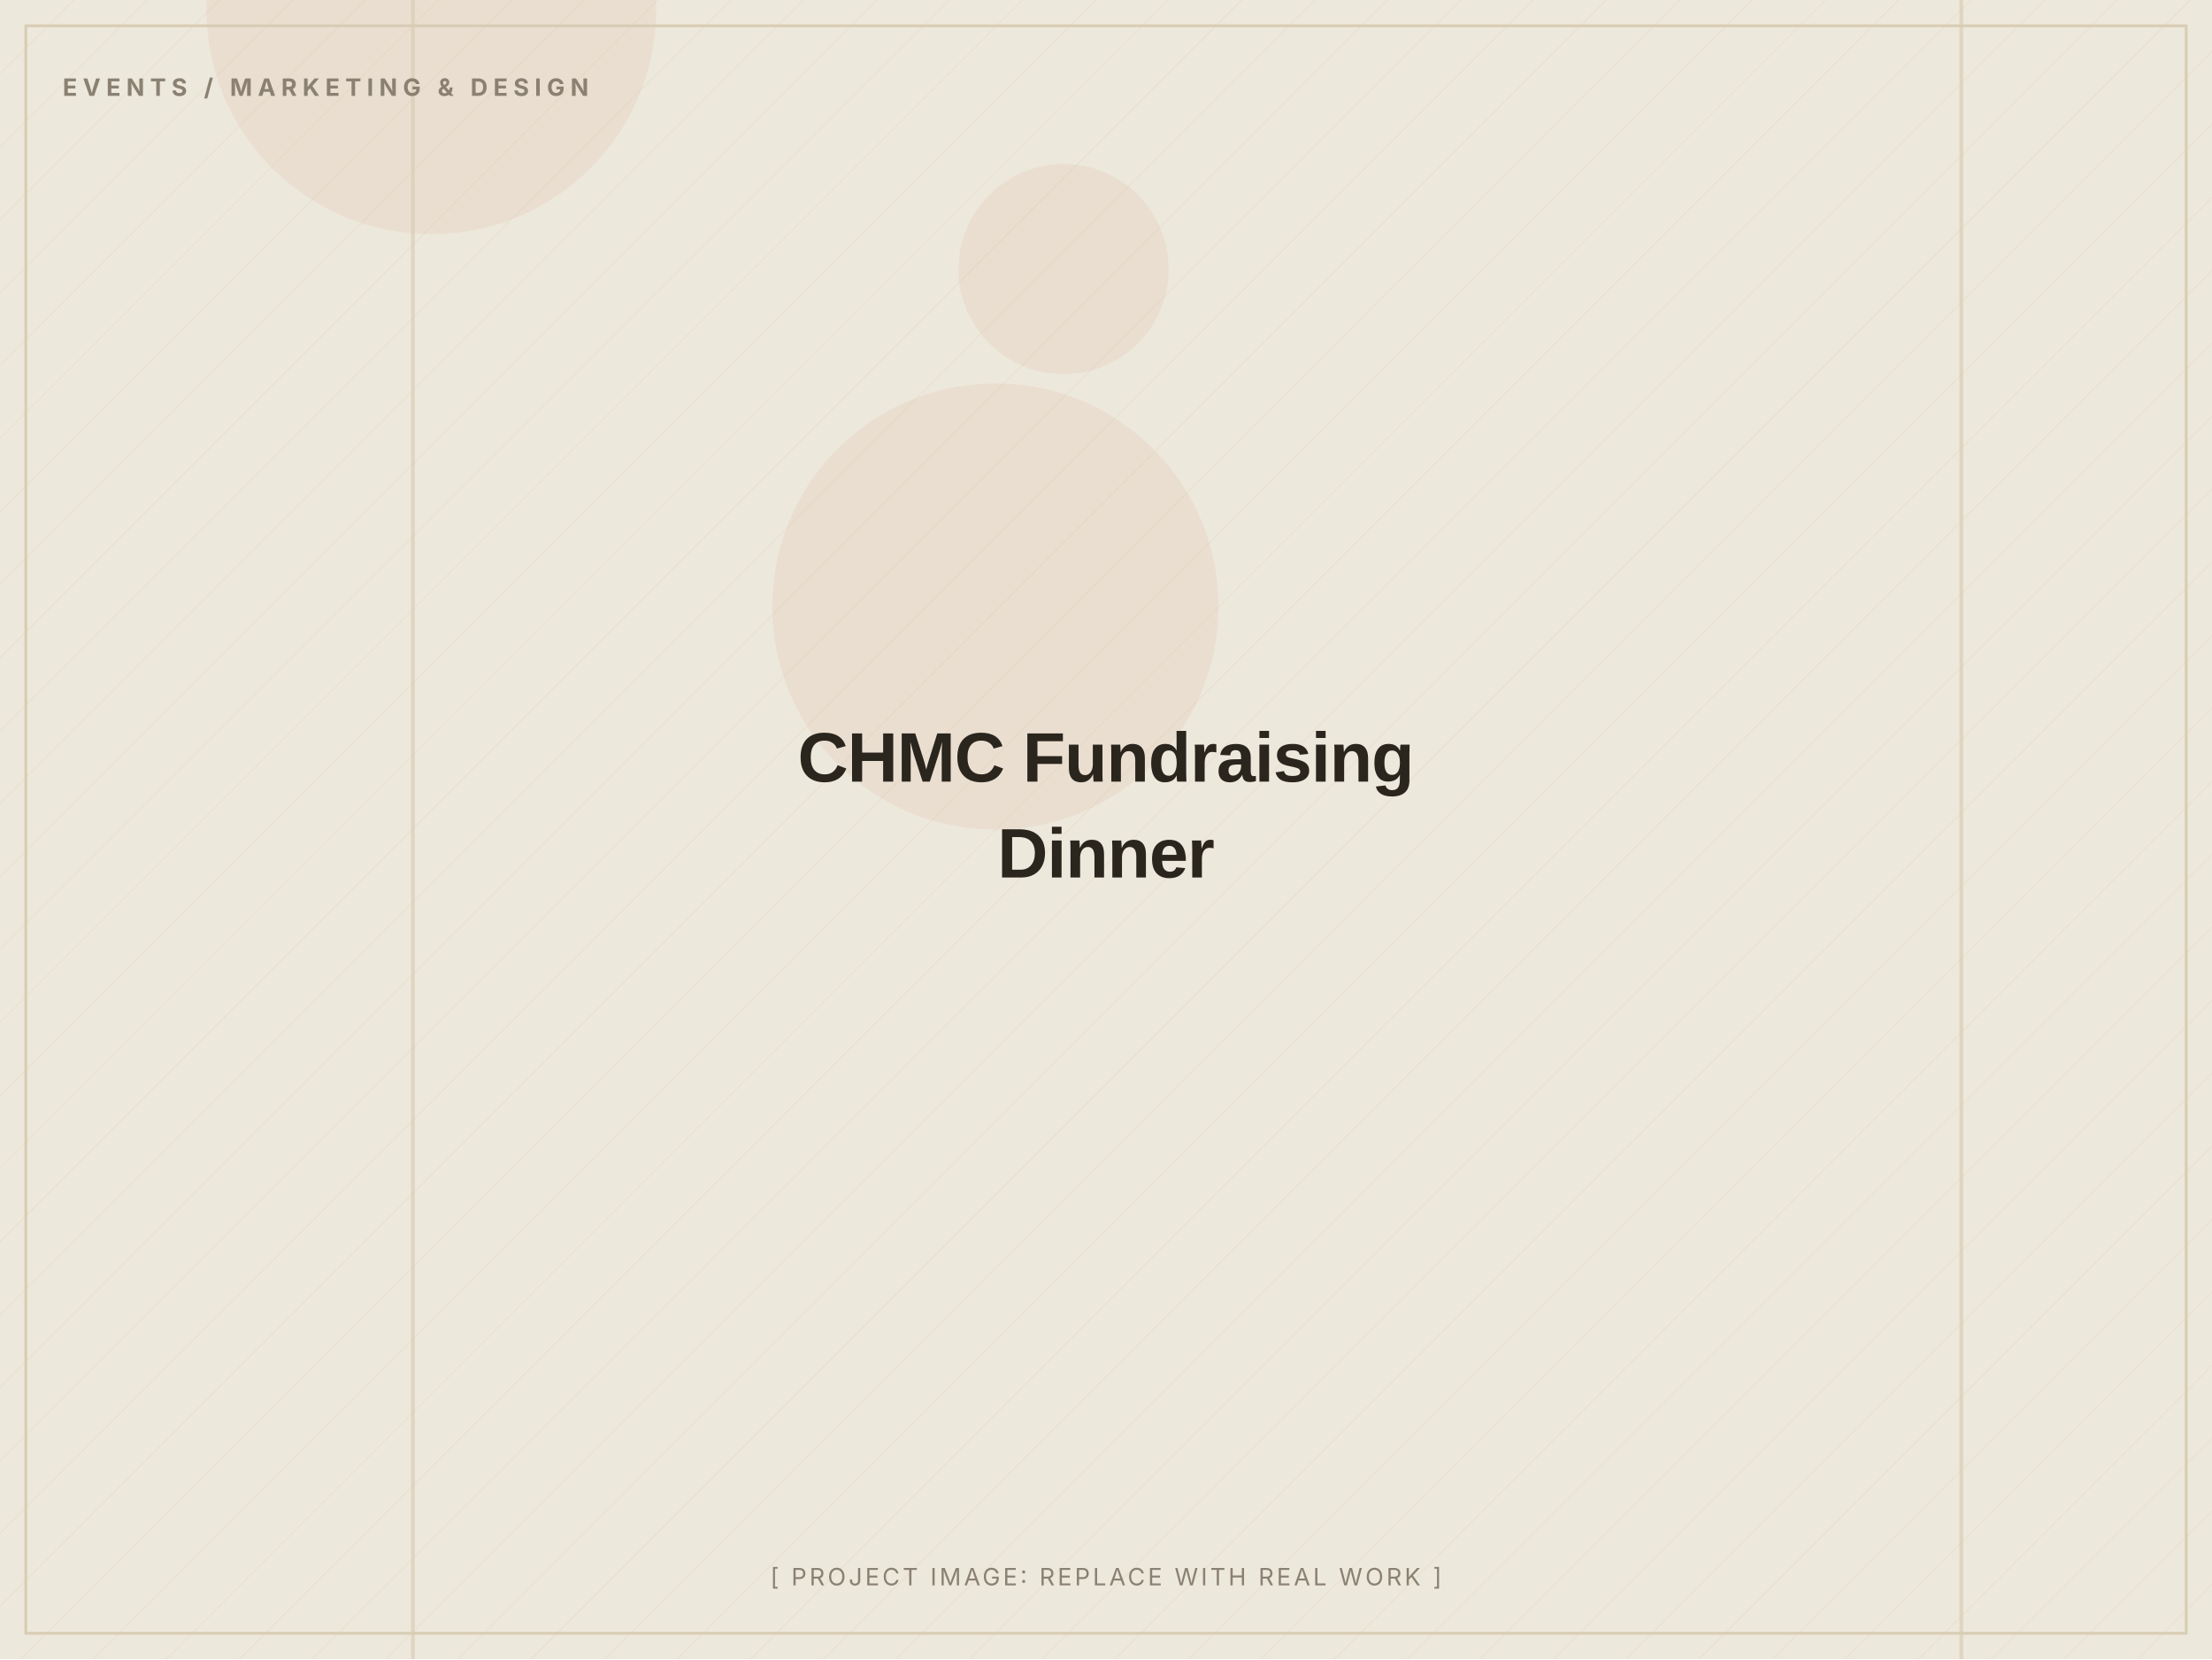
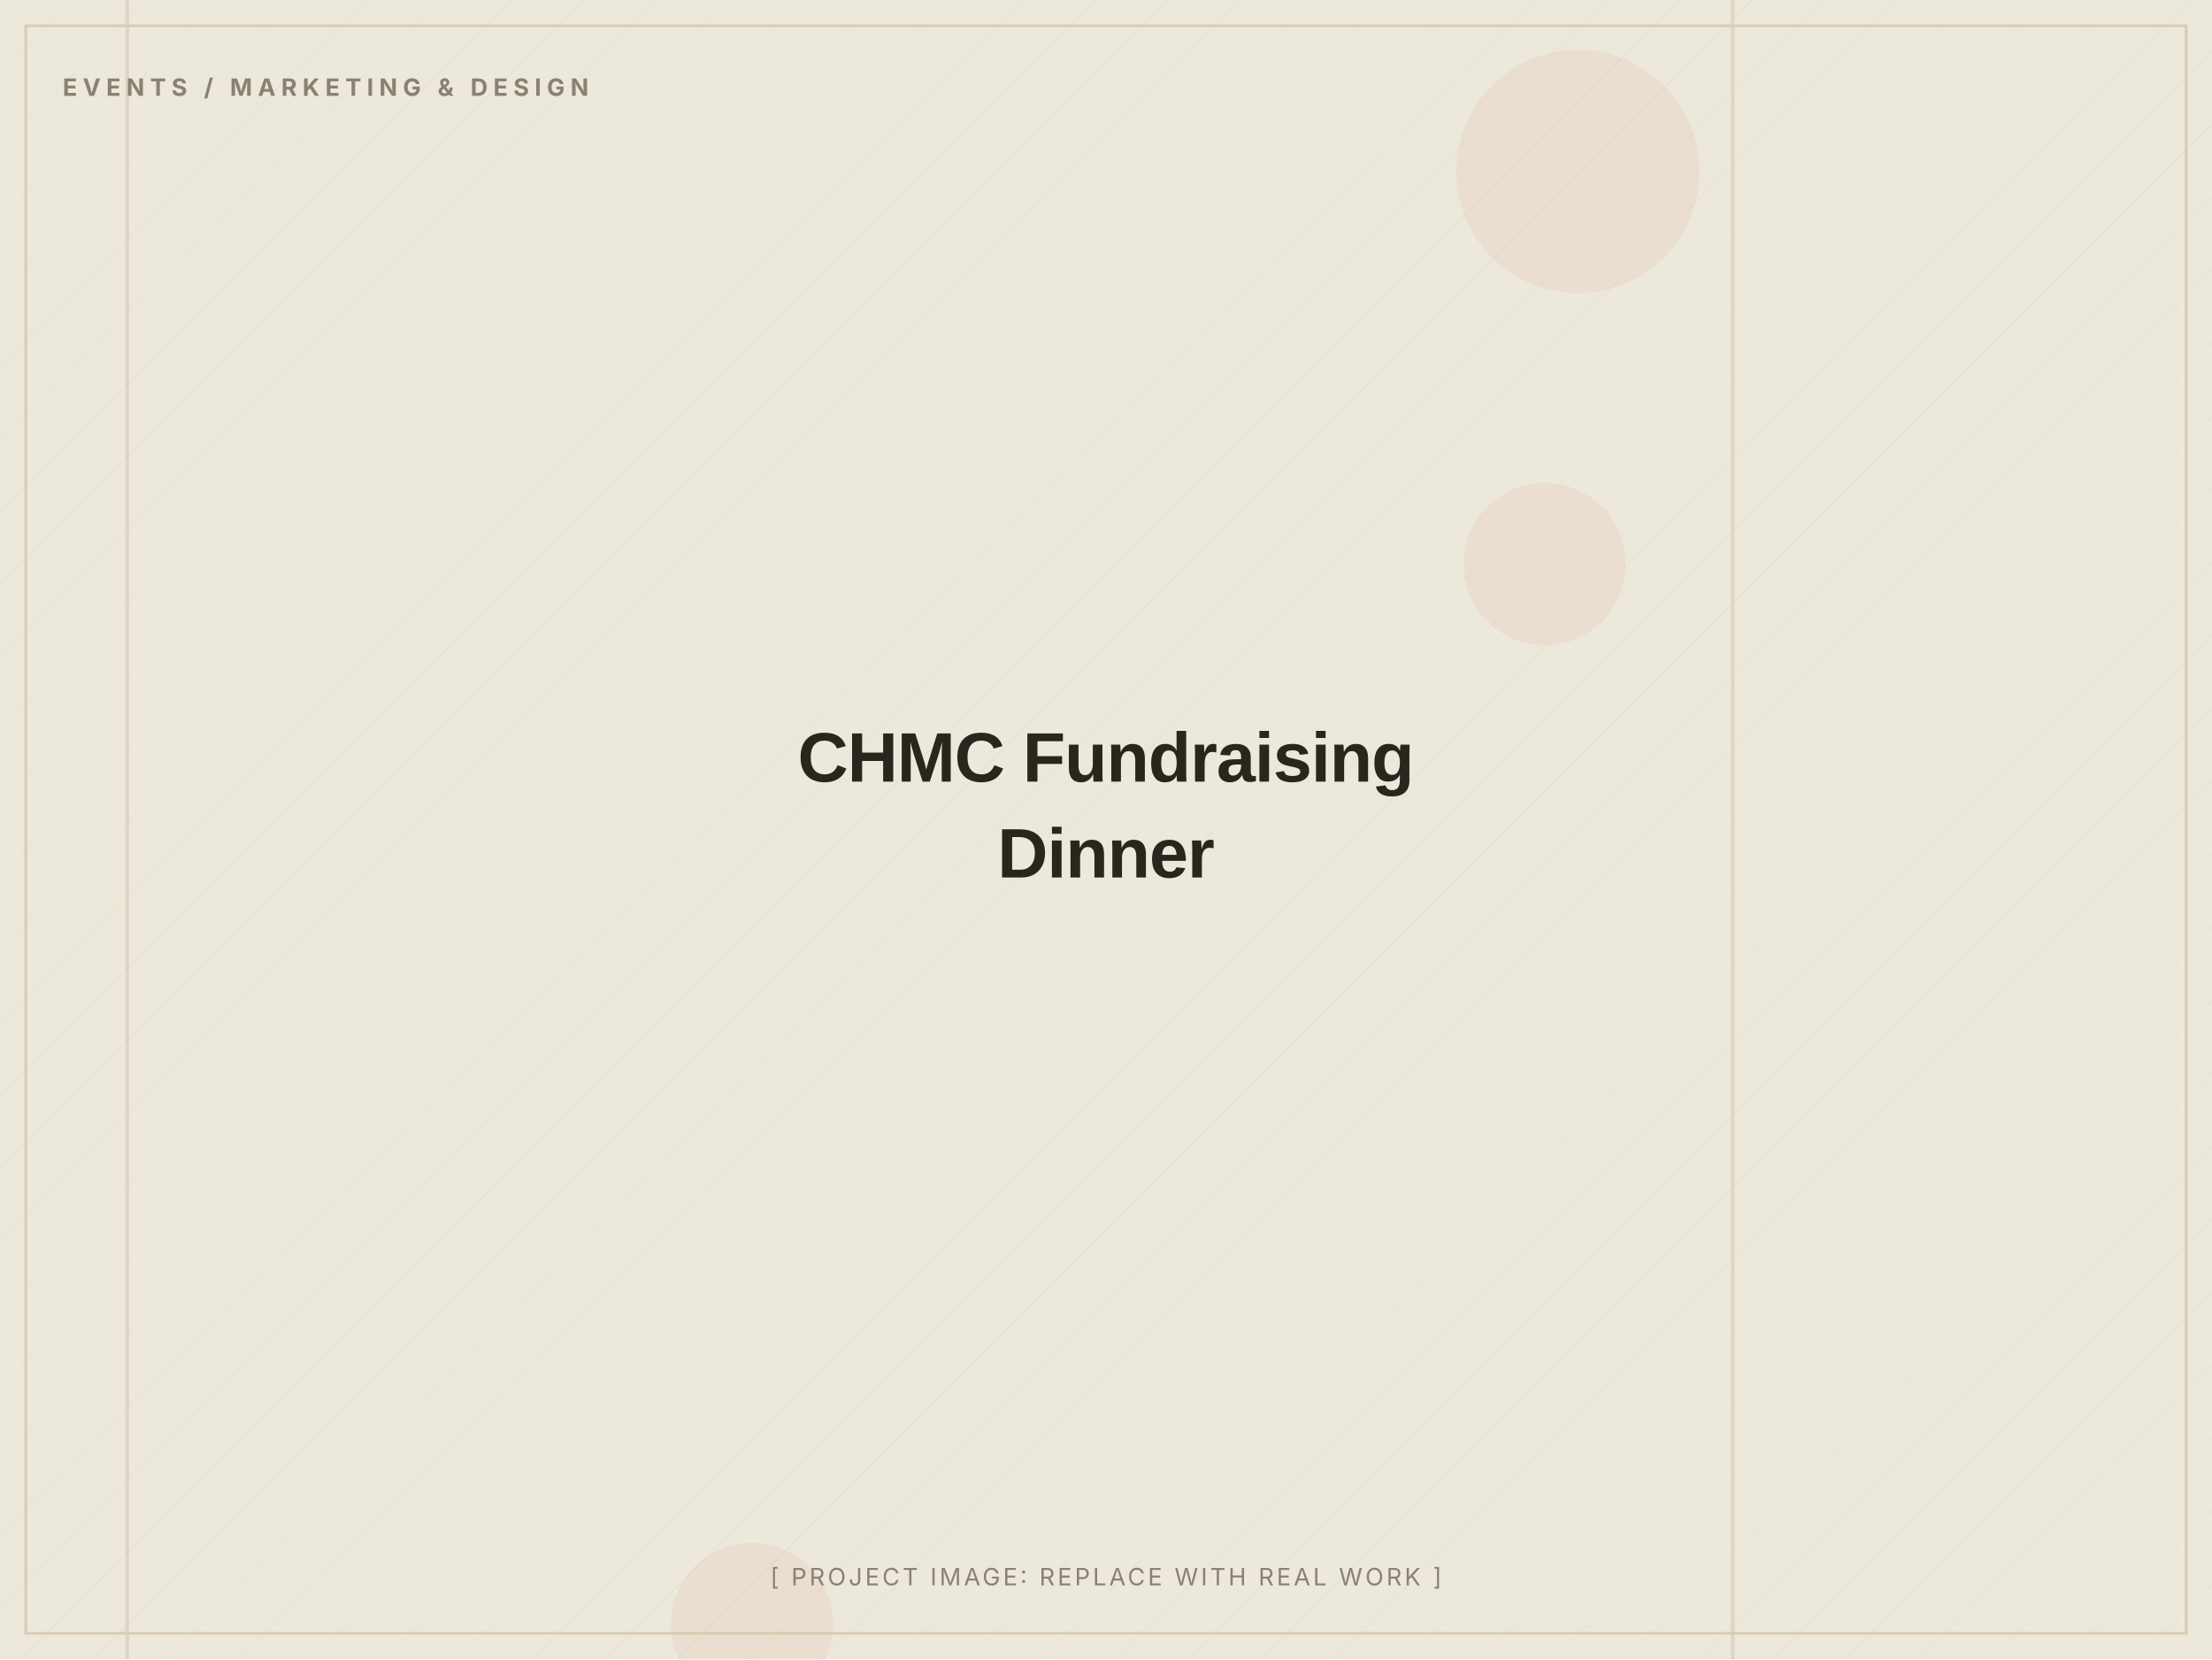
<svg xmlns="http://www.w3.org/2000/svg" width="1200" height="900" viewBox="0 0 1200 900" role="img" aria-label="CHMC Fundraising Dinner (placeholder image)">
  <defs>
    <pattern id="d" width="28" height="28" patternUnits="userSpaceOnUse" patternTransform="rotate(45)">
      <line x1="0" y1="0" x2="0" y2="28" stroke="#D8CDB4" stroke-width="1" opacity="0.5" />
    </pattern>
  </defs>
  <rect width="1200" height="900" fill="#EDE8DC" />
  <rect width="1200" height="900" fill="url(#d)" opacity="0.55" />
-   <circle cx="577" cy="146" r="57" fill="#C2410C" opacity="0.06" />
-   <circle cx="540" cy="329" r="121" fill="#C2410C" opacity="0.06" />
-   <circle cx="234" cy="5" r="122" fill="#C2410C" opacity="0.06" />
-   <rect x="1063" y="0" width="2" height="900" fill="#D8CDB4" opacity="0.7" />
-   <rect x="223" y="0" width="2" height="900" fill="#D8CDB4" opacity="0.7" />
+   <circle cx="838" cy="306" r="44" fill="#C2410C" opacity="0.06" />
+   <circle cx="856" cy="93" r="66" fill="#C2410C" opacity="0.06" />
+   <circle cx="408" cy="881" r="44" fill="#C2410C" opacity="0.06" />
+   <rect x="68" y="0" width="2" height="900" fill="#D8CDB4" opacity="0.7" />
+   <rect x="939" y="0" width="2" height="900" fill="#D8CDB4" opacity="0.7" />
  <rect x="14" y="14" width="1172" height="872" fill="none" stroke="#D8CDB4" stroke-width="1.5" />
  <text x="34" y="52" font-family="Inter, Arial, sans-serif" font-weight="700" font-size="13" letter-spacing="3" fill="#8A8172">EVENTS / MARKETING &amp; DESIGN</text>
  <text x="600.0" y="424.0" text-anchor="middle" font-family="Archivo, Arial, sans-serif" font-weight="800" font-size="38" letter-spacing="-0.5" fill="#2A251D">CHMC Fundraising</text>
  <text x="600.0" y="476.0" text-anchor="middle" font-family="Archivo, Arial, sans-serif" font-weight="800" font-size="38" letter-spacing="-0.5" fill="#2A251D">Dinner</text>
  <text x="600.0" y="860" text-anchor="middle" font-family="Inter, Arial, sans-serif" font-size="13" letter-spacing="1.5" fill="#8A8172">[ PROJECT IMAGE: REPLACE WITH REAL WORK ]</text>
</svg>
